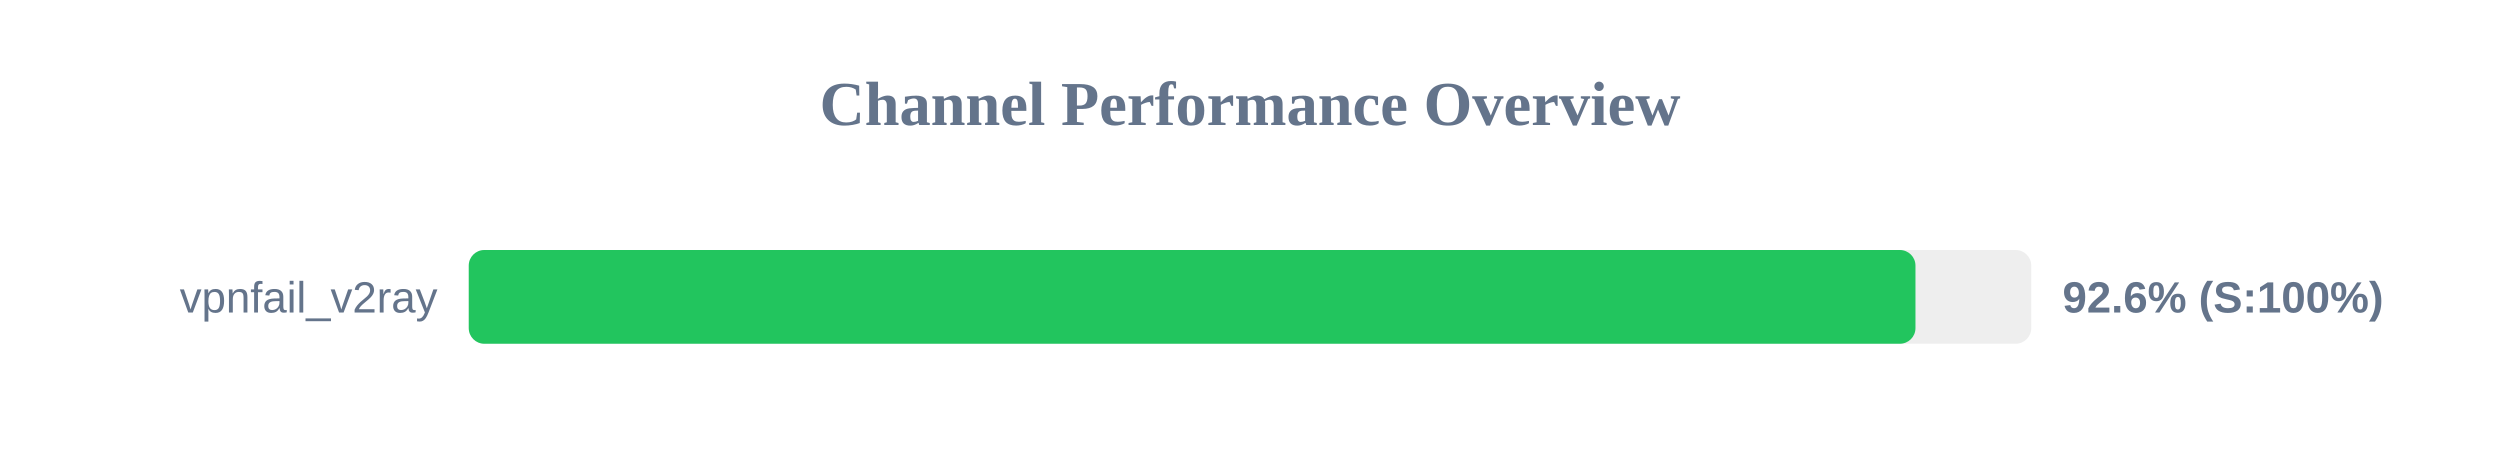
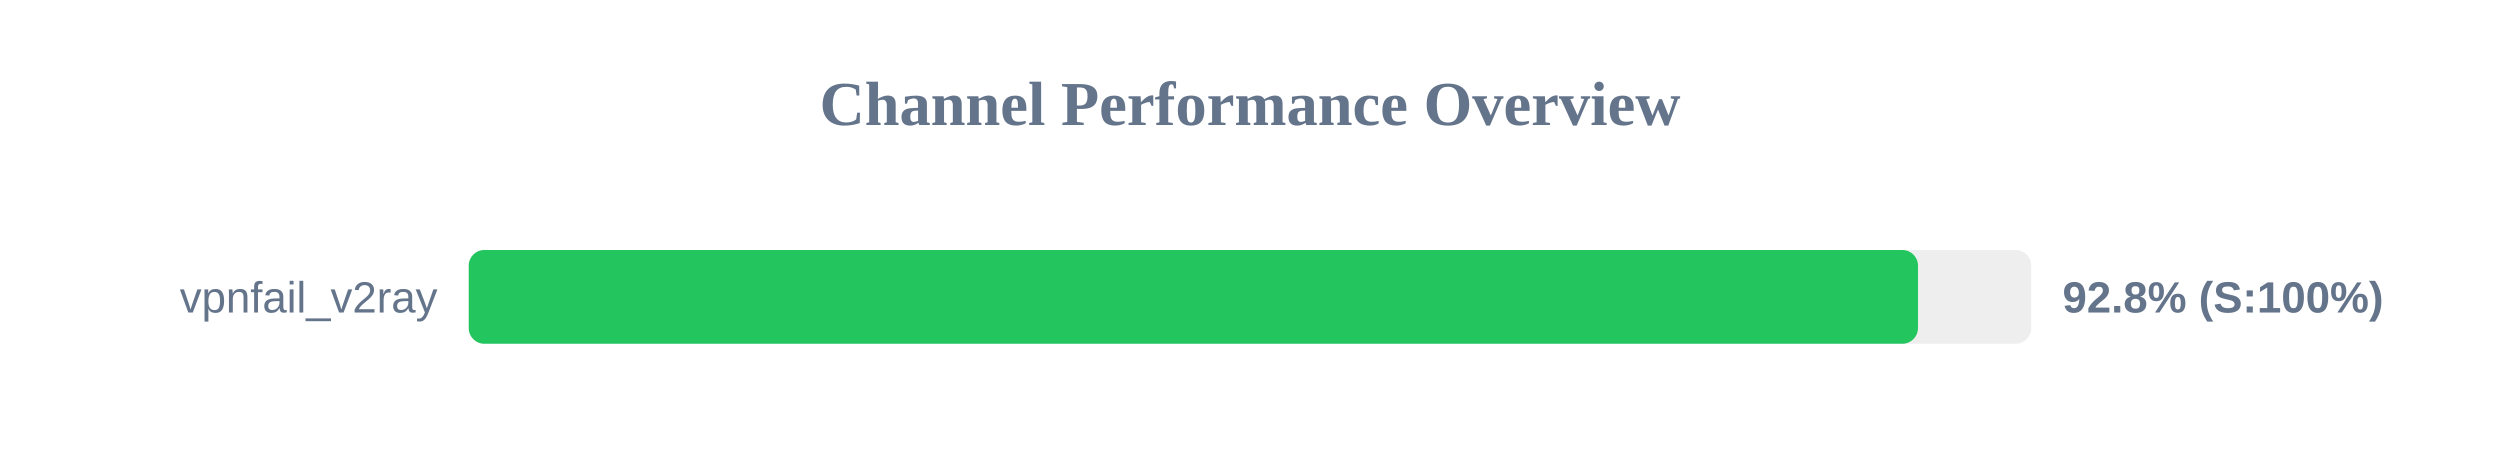
<svg xmlns="http://www.w3.org/2000/svg" width="800" height="150" version="1.1">
  <style>
        .row { font: 14px Arial; fill: #64748b; }
        .score { font: bold 14px Arial; fill: #64748b; }
    </style>
  <text x="400" y="40" text-anchor="middle" font-size="20px" font-weight="bold" fill="#64748b">Channel Performance Overview</text>
  <rect x="150" y="80" width="500" height="30" fill="#eee" rx="5" />
-   <rect x="150" y="80" width="462.95" height="30" fill="#22c55e" rx="5" />
+   <rect x="150" y="80" width="463.75" height="30" fill="#22c55e" rx="5" />
  <text x="140" y="100" text-anchor="end" class="row">vpnfail_v2ray</text>
-   <text x="660" y="100" text-anchor="start" class="score">92.6% (S:100%)</text>
+   <text x="660" y="100" text-anchor="start" class="score">92.8% (S:100%)</text>
</svg>
